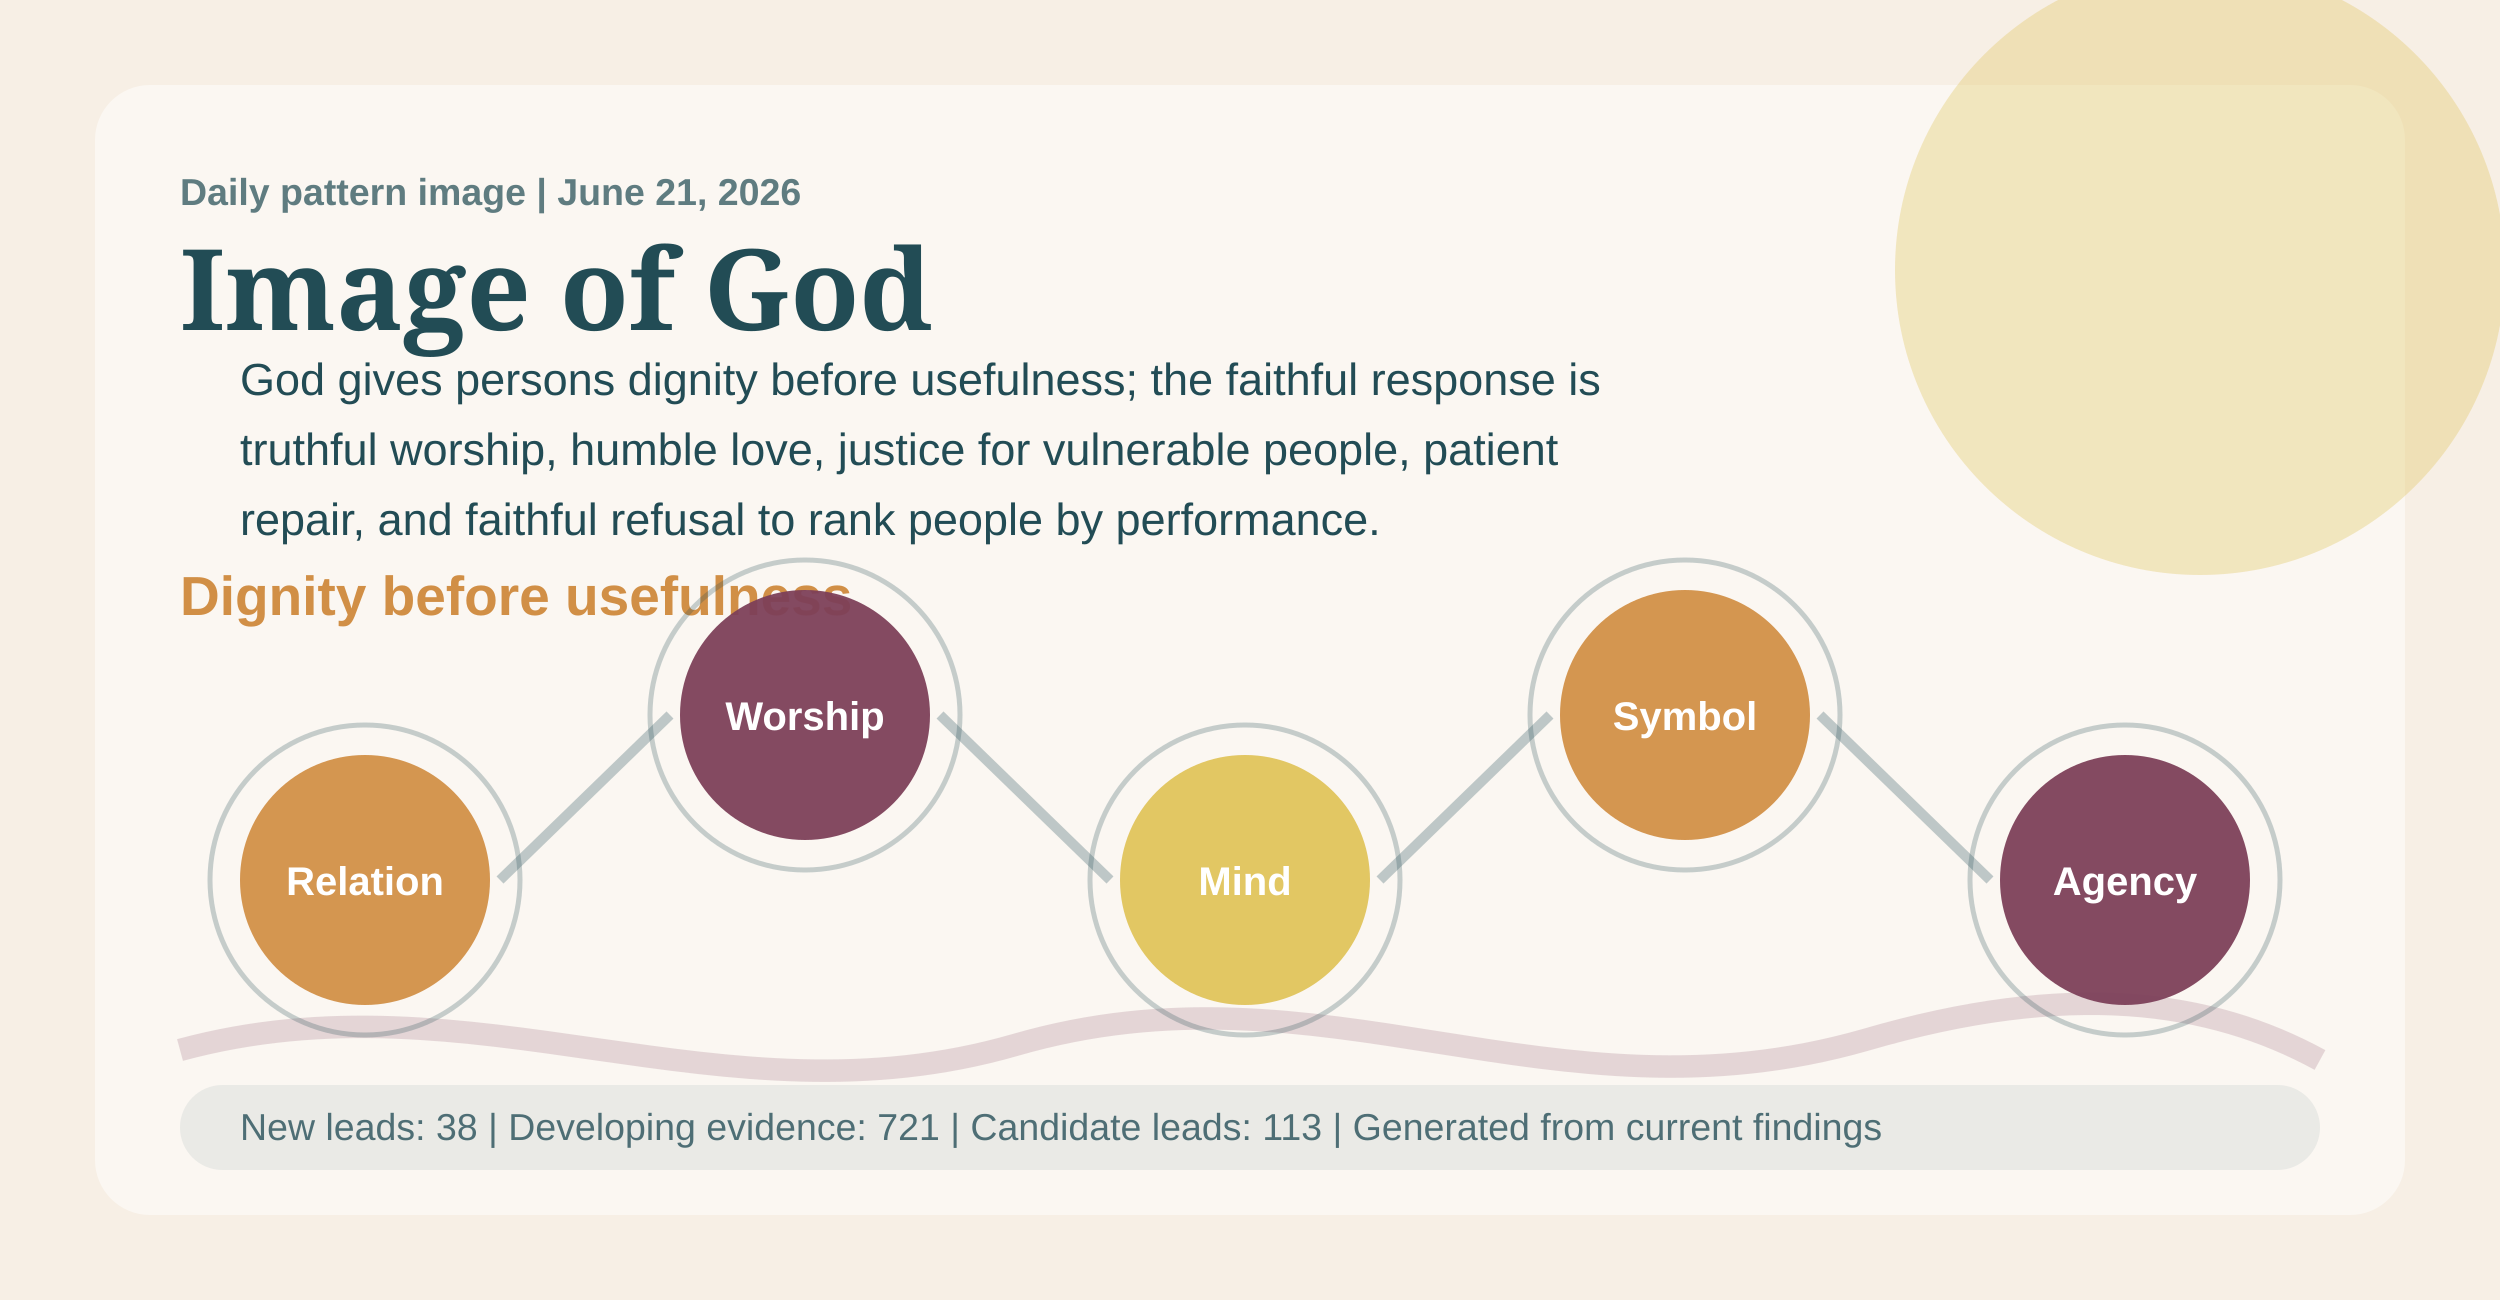
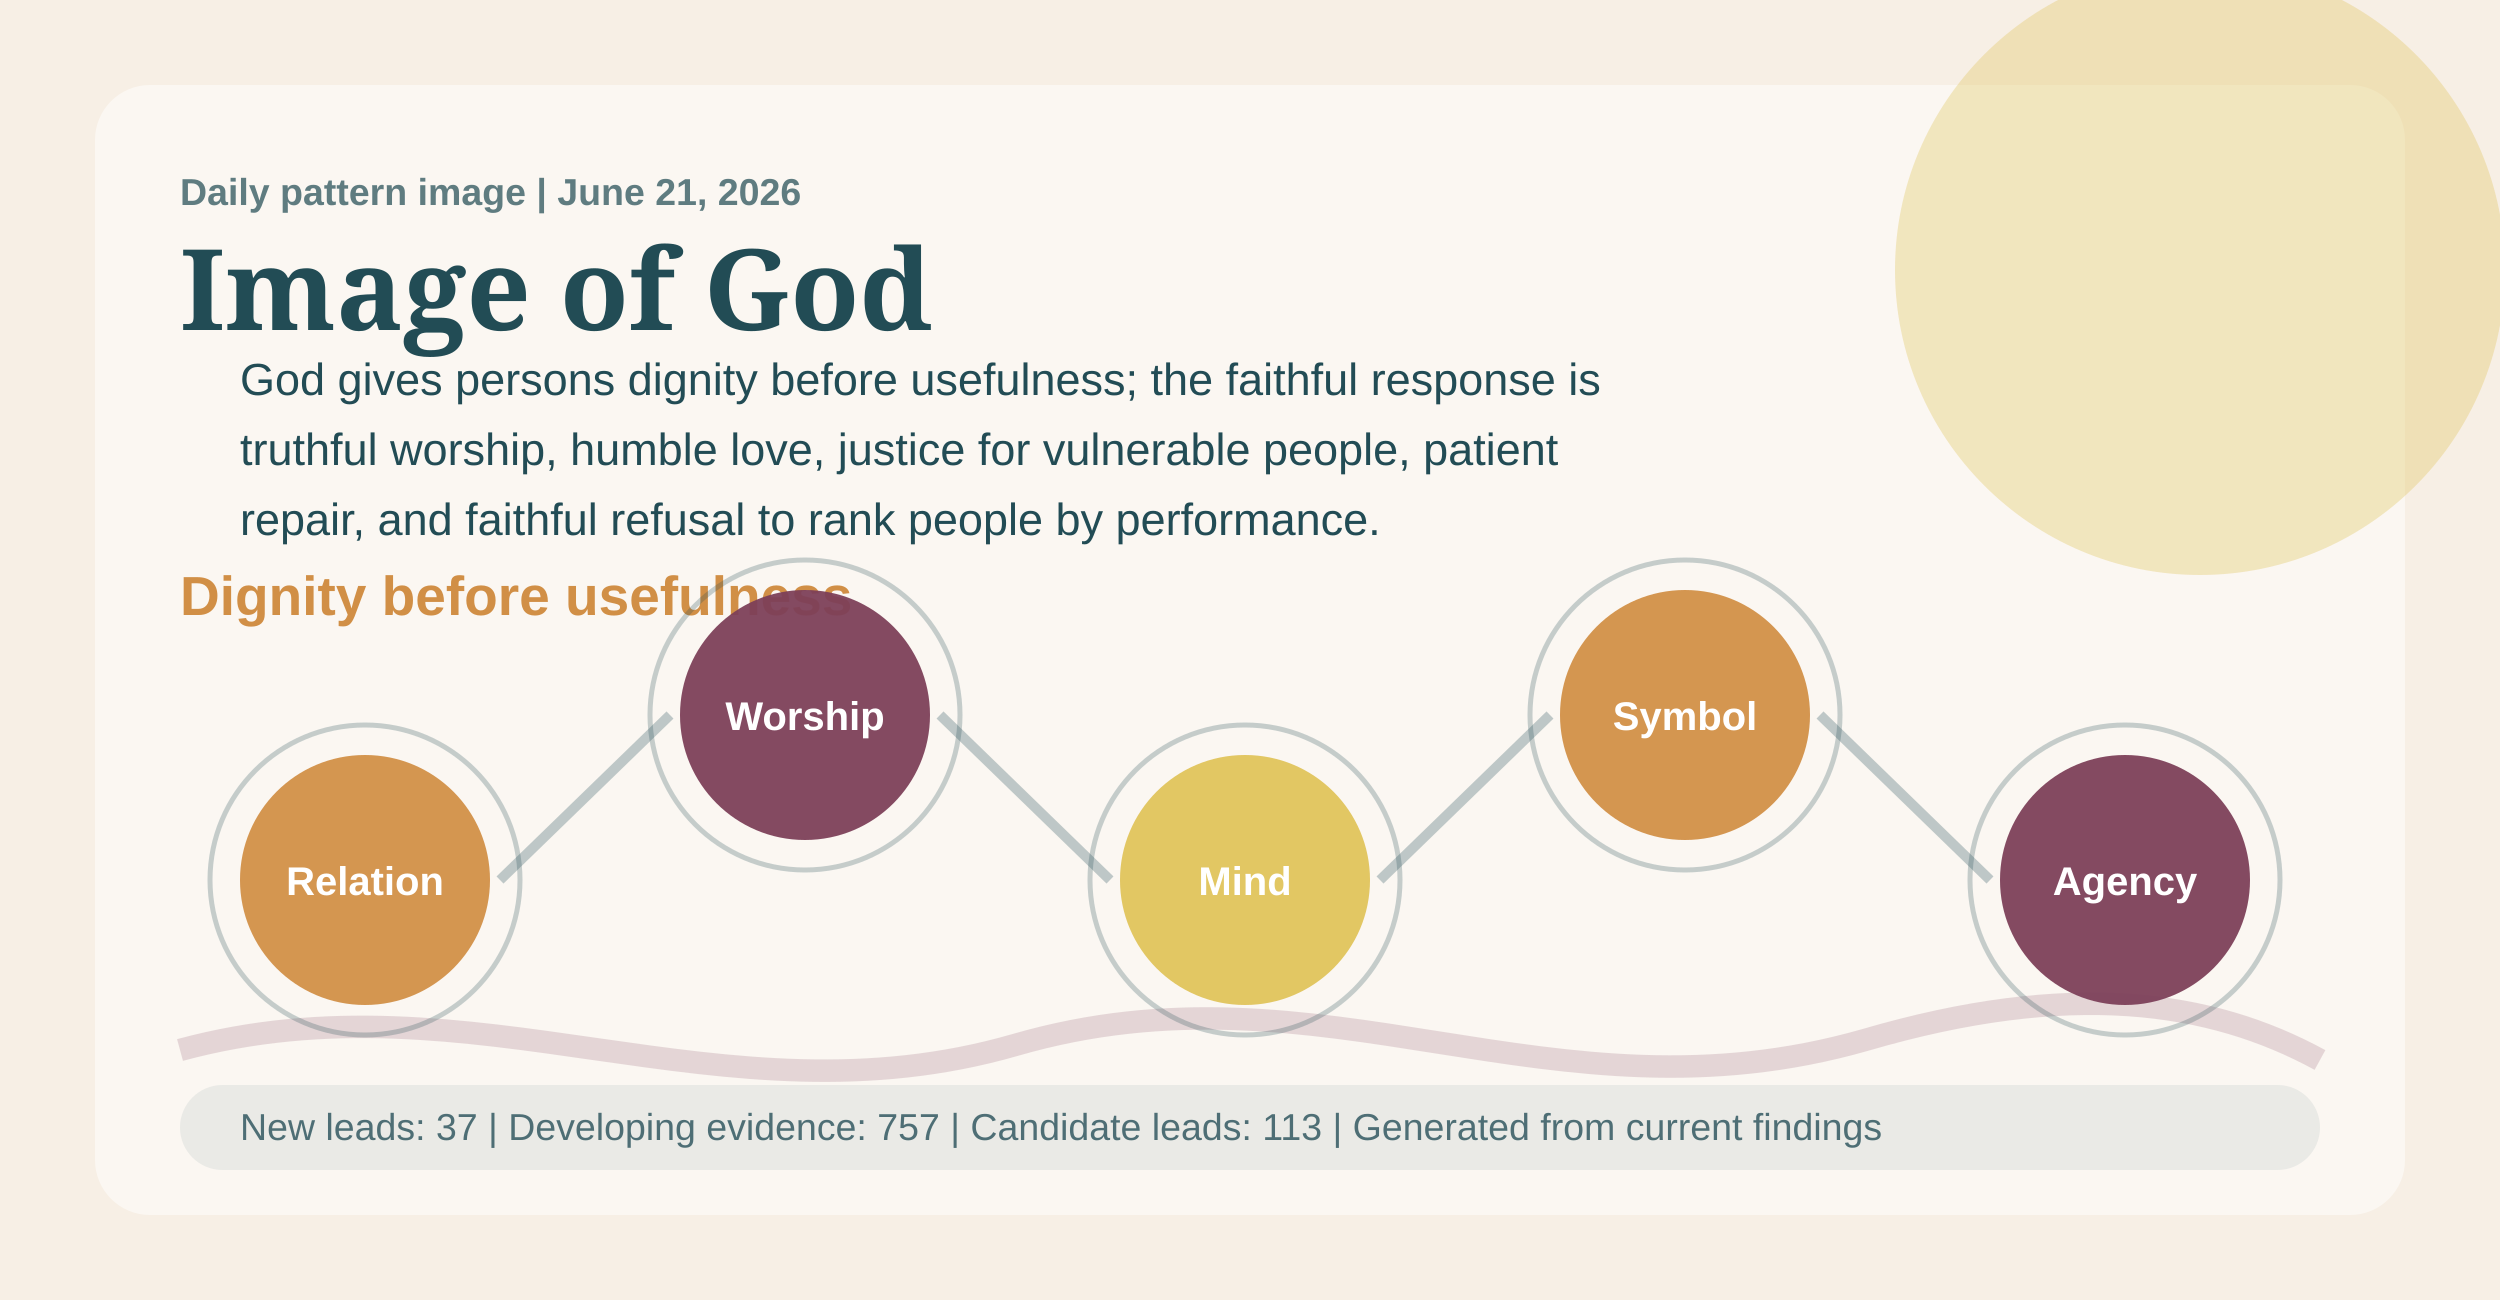
<svg xmlns="http://www.w3.org/2000/svg" width="1000" height="520" viewBox="0 0 1000 520" role="img" aria-labelledby="title desc">
  <style>
    .eyebrow { font: 700 15px Arial, sans-serif; letter-spacing: 0; fill: #224c55; opacity: 0.72; }
    .title { font: 700 45px Georgia, serif; letter-spacing: 0; fill: #224c55; }
    .subtitle { font: 700 22px Arial, sans-serif; letter-spacing: 0; fill: #d18f46; }
    .body { font: 18px Arial, sans-serif; letter-spacing: 0; fill: #224c55; }
    .small { font: 15px Arial, sans-serif; letter-spacing: 0; fill: #224c55; opacity: 0.78; }
    .node { font: 700 16px Arial, sans-serif; letter-spacing: 0; fill: #ffffff; }
  </style>
  <rect width="1000" height="520" fill="#f7efe5" />
  <rect x="38" y="34" width="924" height="452" rx="22" fill="#ffffff" opacity="0.50" />
  <circle cx="880" cy="108" r="122" fill="#e0c35a" opacity="0.34" />
  <path d="M72 420 C190 388 288 452 406 418 C530 382 620 452 746 416 C828 392 884 400 928 424" fill="none" stroke="#7c3f58" stroke-width="9" opacity="0.18" />
  <text x="72" y="82" class="eyebrow">Daily pattern image | June 21, 2026</text>
  <text x="72" y="132" class="title">Image of God</text>
  <text x="72" y="246" class="subtitle">Dignity before usefulness</text>
  <text x="96" y="158" class="body">God gives persons dignity before usefulness; the faithful response is</text>
  <text x="96" y="186" class="body">truthful worship, humble love, justice for vulnerable people, patient</text>
  <text x="96" y="214" class="body">repair, and faithful refusal to rank people by performance.</text>
  <line x1="200" y1="352" x2="268" y2="286" stroke="#224c55" stroke-width="4" opacity="0.28" />
  <line x1="376" y1="286" x2="444" y2="352" stroke="#224c55" stroke-width="4" opacity="0.28" />
  <line x1="552" y1="352" x2="620" y2="286" stroke="#224c55" stroke-width="4" opacity="0.28" />
  <line x1="728" y1="286" x2="796" y2="352" stroke="#224c55" stroke-width="4" opacity="0.28" />
  <circle cx="146" cy="352" r="50" fill="#d18f46" opacity="0.94" />
  <circle cx="146" cy="352" r="62" fill="none" stroke="#224c55" stroke-width="2" opacity="0.25" />
  <text x="146" y="358" text-anchor="middle" class="node">Relation</text>
  <circle cx="322" cy="286" r="50" fill="#7c3f58" opacity="0.94" />
  <circle cx="322" cy="286" r="62" fill="none" stroke="#224c55" stroke-width="2" opacity="0.25" />
  <text x="322" y="292" text-anchor="middle" class="node">Worship</text>
  <circle cx="498" cy="352" r="50" fill="#e0c35a" opacity="0.94" />
  <circle cx="498" cy="352" r="62" fill="none" stroke="#224c55" stroke-width="2" opacity="0.25" />
  <text x="498" y="358" text-anchor="middle" class="node">Mind</text>
  <circle cx="674" cy="286" r="50" fill="#d18f46" opacity="0.94" />
  <circle cx="674" cy="286" r="62" fill="none" stroke="#224c55" stroke-width="2" opacity="0.25" />
  <text x="674" y="292" text-anchor="middle" class="node">Symbol</text>
  <circle cx="850" cy="352" r="50" fill="#7c3f58" opacity="0.94" />
  <circle cx="850" cy="352" r="62" fill="none" stroke="#224c55" stroke-width="2" opacity="0.25" />
  <text x="850" y="358" text-anchor="middle" class="node">Agency</text>
  <rect x="72" y="434" width="856" height="34" rx="17" fill="#224c55" opacity="0.08" />
-   <text x="96" y="456" class="small">New leads: 38 | Developing evidence: 721 | Candidate leads: 113 | Generated from current findings</text>
+   <text x="96" y="456" class="small">New leads: 37 | Developing evidence: 757 | Candidate leads: 113 | Generated from current findings</text>
</svg>
